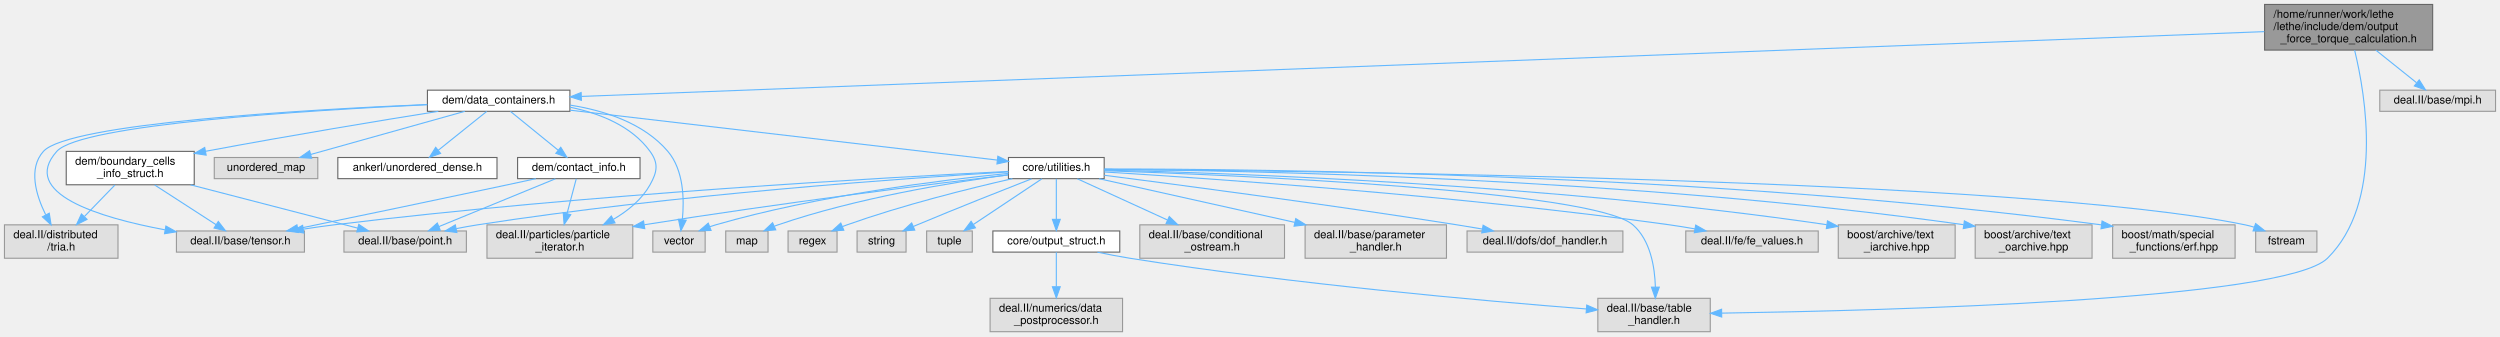
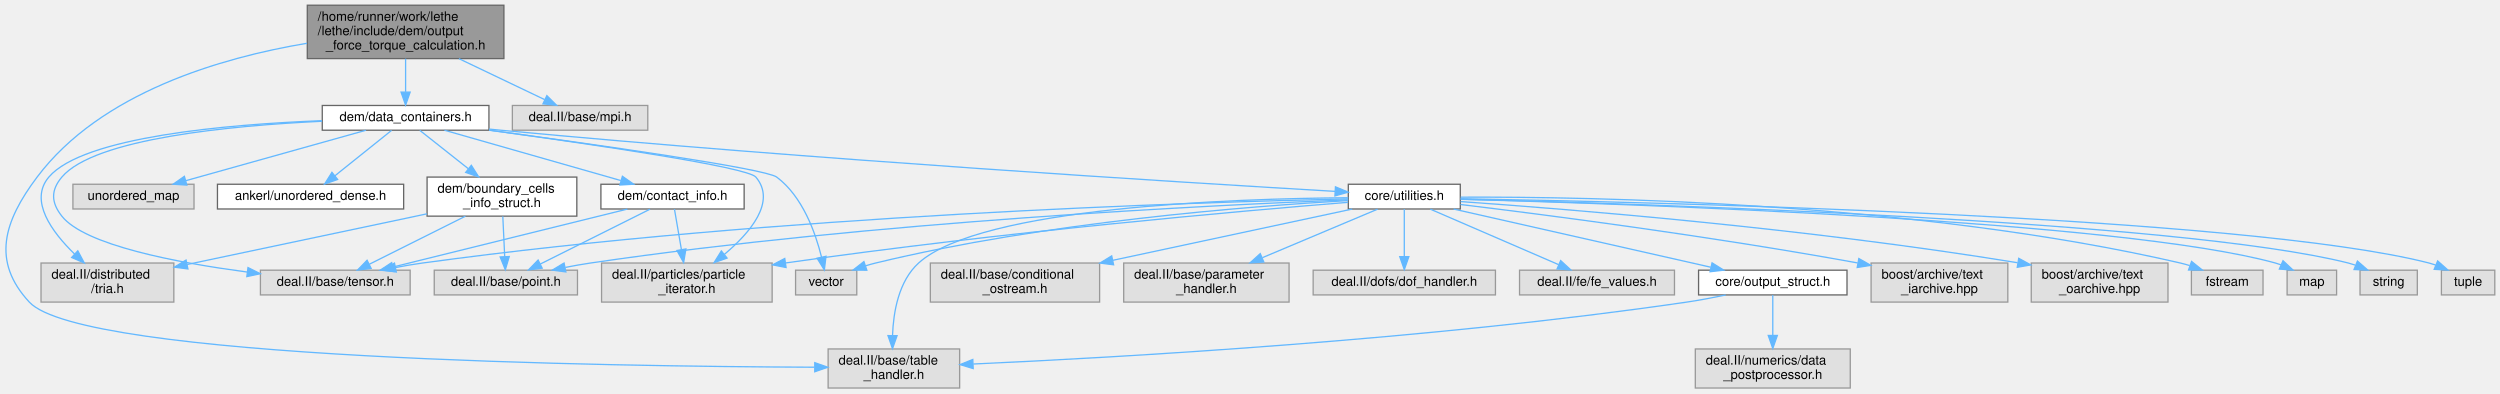
- <svg xmlns="http://www.w3.org/2000/svg" xmlns:xlink="http://www.w3.org/1999/xlink" width="2246pt" height="302pt" viewBox="0.00 0.00 2246.00 302.00">
+ <svg xmlns="http://www.w3.org/2000/svg" xmlns:xlink="http://www.w3.org/1999/xlink" width="1920pt" height="302pt" viewBox="0.00 0.00 1920.00 302.00">
  <g id="graph0" class="graph" transform="scale(1 1) rotate(0) translate(4 298)">
    <g id="Node000001" class="node">
      <g id="a_Node000001">
        <a xlink:title=" ">
-           <polygon fill="#999999" stroke="#666666" points="2181.5,-294 2030.5,-294 2030.5,-253 2181.5,-253 2181.5,-294" />
-           <text text-anchor="start" x="2038.5" y="-282" font-family="Helvetica,sans-Serif" font-size="10.00">/home/runner/work/lethe</text>
-           <text text-anchor="start" x="2038.5" y="-271" font-family="Helvetica,sans-Serif" font-size="10.00">/lethe/include/dem/output</text>
-           <text text-anchor="middle" x="2106" y="-260" font-family="Helvetica,sans-Serif" font-size="10.00">_force_torque_calculation.h</text>
+           <polygon fill="#999999" stroke="#666666" points="383,-294 232,-294 232,-253 383,-253 383,-294" />
+           <text text-anchor="start" x="240" y="-282" font-family="Helvetica,sans-Serif" font-size="10.00">/home/runner/work/lethe</text>
+           <text text-anchor="start" x="240" y="-271" font-family="Helvetica,sans-Serif" font-size="10.00">/lethe/include/dem/output</text>
+           <text text-anchor="middle" x="307.5" y="-260" font-family="Helvetica,sans-Serif" font-size="10.00">_force_torque_calculation.h</text>
        </a>
      </g>
    </g>
    <g id="Node000002" class="node">
      <g id="a_Node000002">
        <a xlink:href="data__containers_8h.html" target="_top" xlink:title=" ">
-           <polygon fill="white" stroke="#666666" points="508,-217 380,-217 380,-198 508,-198 508,-217" />
-           <text text-anchor="middle" x="444" y="-205" font-family="Helvetica,sans-Serif" font-size="10.00">dem/data_containers.h</text>
+           <polygon fill="white" stroke="#666666" points="371.5,-217 243.5,-217 243.5,-198 371.5,-198 371.5,-217" />
+           <text text-anchor="middle" x="307.5" y="-205" font-family="Helvetica,sans-Serif" font-size="10.00">dem/data_containers.h</text>
        </a>
      </g>
    </g>
    <g id="edge1_Node000001_Node000002" class="edge">
      <g id="a_edge1_Node000001_Node000002">
        <a xlink:title=" ">
-           <path fill="none" stroke="#63b8ff" d="M2030.27,-269.58C1752.83,-258.9 793.9,-221.97 518.5,-211.37" />
-           <polygon fill="#63b8ff" stroke="#63b8ff" points="518.34,-207.86 508.22,-210.97 518.08,-214.86 518.34,-207.86" />
+           <path fill="none" stroke="#63b8ff" d="M307.5,-252.95C307.5,-244.85 307.5,-235.5 307.5,-227.47" />
+           <polygon fill="#63b8ff" stroke="#63b8ff" points="311,-227.26 307.5,-217.26 304,-227.26 311,-227.26" />
        </a>
      </g>
    </g>
    <g id="Node000005" class="node">
      <g id="a_Node000005">
        <a xlink:title=" ">
-           <polygon fill="#e0e0e0" stroke="#999999" points="1532.5,-30 1431.5,-30 1431.5,0 1532.5,0 1532.5,-30" />
-           <text text-anchor="start" x="1439.5" y="-18" font-family="Helvetica,sans-Serif" font-size="10.00">deal.II/base/table</text>
-           <text text-anchor="middle" x="1482" y="-7" font-family="Helvetica,sans-Serif" font-size="10.00">_handler.h</text>
-         </a>
-       </g>
-     </g>
-     <g id="edge38_Node000001_Node000005" class="edge">
-       <g id="a_edge38_Node000001_Node000005">
-         <a xlink:title=" ">
-           <path fill="none" stroke="#63b8ff" d="M2111.39,-252.92C2121.39,-211.78 2137.51,-116.04 2087,-66 2048.89,-28.24 1688.68,-18.92 1542.85,-16.68" />
-           <polygon fill="#63b8ff" stroke="#63b8ff" points="1542.78,-13.18 1532.73,-16.53 1542.67,-20.18 1542.78,-13.18" />
-         </a>
-       </g>
-     </g>
-     <g id="Node000028" class="node">
-       <g id="a_Node000028">
-         <a xlink:title=" ">
-           <polygon fill="#e0e0e0" stroke="#999999" points="2238,-217 2134,-217 2134,-198 2238,-198 2238,-217" />
-           <text text-anchor="middle" x="2186" y="-205" font-family="Helvetica,sans-Serif" font-size="10.00">deal.II/base/mpi.h</text>
-         </a>
-       </g>
-     </g>
-     <g id="edge37_Node000001_Node000028" class="edge">
-       <g id="a_edge37_Node000001_Node000028">
-         <a xlink:title=" ">
-           <path fill="none" stroke="#63b8ff" d="M2130.44,-252.95C2142.18,-243.55 2156.05,-232.46 2167,-223.7" />
-           <polygon fill="#63b8ff" stroke="#63b8ff" points="2169.43,-226.24 2175.05,-217.26 2165.05,-220.77 2169.43,-226.24" />
+           <polygon fill="#e0e0e0" stroke="#999999" points="733,-30 632,-30 632,0 733,0 733,-30" />
+           <text text-anchor="start" x="640" y="-18" font-family="Helvetica,sans-Serif" font-size="10.00">deal.II/base/table</text>
+           <text text-anchor="middle" x="682.5" y="-7" font-family="Helvetica,sans-Serif" font-size="10.00">_handler.h</text>
+         </a>
+       </g>
+     </g>
+     <g id="edge36_Node000001_Node000005" class="edge">
+       <g id="a_edge36_Node000001_Node000005">
+         <a xlink:title=" ">
+           <path fill="none" stroke="#63b8ff" d="M231.76,-264.77C165.8,-253.73 73.3,-226.93 24.5,-162 -1.19,-127.83 -10.58,-97.34 18.5,-66 59.01,-22.32 464.81,-16.57 621.35,-15.98" />
+           <polygon fill="#63b8ff" stroke="#63b8ff" points="621.75,-19.48 631.74,-15.95 621.73,-12.48 621.75,-19.48" />
+         </a>
+       </g>
+     </g>
+     <g id="Node000026" class="node">
+       <g id="a_Node000026">
+         <a xlink:title=" ">
+           <polygon fill="#e0e0e0" stroke="#999999" points="493.5,-217 389.5,-217 389.5,-198 493.5,-198 493.5,-217" />
+           <text text-anchor="middle" x="441.5" y="-205" font-family="Helvetica,sans-Serif" font-size="10.00">deal.II/base/mpi.h</text>
+         </a>
+       </g>
+     </g>
+     <g id="edge35_Node000001_Node000026" class="edge">
+       <g id="a_edge35_Node000001_Node000026">
+         <a xlink:title=" ">
+           <path fill="none" stroke="#63b8ff" d="M348.43,-252.95C369.8,-242.75 395.35,-230.54 414.27,-221.5" />
+           <polygon fill="#63b8ff" stroke="#63b8ff" points="415.99,-224.56 423.51,-217.09 412.97,-218.24 415.99,-224.56" />
        </a>
      </g>
    </g>
    <g id="Node000003" class="node">
      <g id="a_Node000003">
        <a xlink:href="core_2utilities_8h.html" target="_top" xlink:title=" ">
-           <polygon fill="white" stroke="#666666" points="988,-156.5 902,-156.5 902,-137.5 988,-137.5 988,-156.5" />
-           <text text-anchor="middle" x="945" y="-144.5" font-family="Helvetica,sans-Serif" font-size="10.00">core/utilities.h</text>
+           <polygon fill="white" stroke="#666666" points="1117.5,-156.5 1031.5,-156.5 1031.5,-137.5 1117.5,-137.5 1117.5,-156.5" />
+           <text text-anchor="middle" x="1074.5" y="-144.5" font-family="Helvetica,sans-Serif" font-size="10.00">core/utilities.h</text>
        </a>
      </g>
    </g>
    <g id="edge2_Node000002_Node000003" class="edge">
      <g id="a_edge2_Node000002_Node000003">
        <a xlink:title=" ">
-           <path fill="none" stroke="#63b8ff" d="M508.22,-199C608.23,-187.32 799.34,-165.01 892,-154.19" />
-           <polygon fill="#63b8ff" stroke="#63b8ff" points="892.47,-157.66 902,-153.02 891.66,-150.7 892.47,-157.66" />
+           <path fill="none" stroke="#63b8ff" d="M371.57,-198.88C374.59,-198.57 377.57,-198.28 380.5,-198 619.23,-175.51 905.02,-157.84 1021.34,-151.03" />
+           <polygon fill="#63b8ff" stroke="#63b8ff" points="1021.62,-154.52 1031.4,-150.44 1021.21,-147.53 1021.62,-154.52" />
        </a>
      </g>
    </g>
    <g id="Node000010" class="node">
      <g id="a_Node000010">
        <a xlink:title=" ">
-           <polygon fill="#e0e0e0" stroke="#999999" points="269.5,-90.5 154.5,-90.5 154.5,-71.5 269.5,-71.5 269.5,-90.5" />
-           <text text-anchor="middle" x="212" y="-78.5" font-family="Helvetica,sans-Serif" font-size="10.00">deal.II/base/tensor.h</text>
-         </a>
-       </g>
-     </g>
-     <g id="edge31_Node000002_Node000010" class="edge">
-       <g id="a_edge31_Node000002_Node000010">
-         <a xlink:title=" ">
-           <path fill="none" stroke="#63b8ff" d="M379.87,-203.91C273.19,-198.94 68.76,-186.33 47,-162 13.3,-124.31 84.91,-102.6 144.14,-91.54" />
-           <polygon fill="#63b8ff" stroke="#63b8ff" points="145.05,-94.93 154.28,-89.73 143.82,-88.04 145.05,-94.93" />
+           <polygon fill="#e0e0e0" stroke="#999999" points="311,-90.5 196,-90.5 196,-71.5 311,-71.5 311,-90.5" />
+           <text text-anchor="middle" x="253.5" y="-78.5" font-family="Helvetica,sans-Serif" font-size="10.00">deal.II/base/tensor.h</text>
+         </a>
+       </g>
+     </g>
+     <g id="edge29_Node000002_Node000010" class="edge">
+       <g id="a_edge29_Node000002_Node000010">
+         <a xlink:title=" ">
+           <path fill="none" stroke="#63b8ff" d="M243.36,-204.87C173.58,-201.57 68.59,-191.68 43.5,-162 34.89,-151.82 35.23,-142.46 43.5,-132 61.1,-109.71 131.47,-96.29 185.96,-89.05" />
+           <polygon fill="#63b8ff" stroke="#63b8ff" points="186.46,-92.51 195.93,-87.77 185.56,-85.57 186.46,-92.51" />
        </a>
      </g>
    </g>
    <g id="Node000013" class="node">
      <g id="a_Node000013">
        <a xlink:title=" ">
-           <polygon fill="#e0e0e0" stroke="#999999" points="564.5,-96 433.5,-96 433.5,-66 564.5,-66 564.5,-96" />
-           <text text-anchor="start" x="441.5" y="-84" font-family="Helvetica,sans-Serif" font-size="10.00">deal.II/particles/particle</text>
-           <text text-anchor="middle" x="499" y="-73" font-family="Helvetica,sans-Serif" font-size="10.00">_iterator.h</text>
-         </a>
-       </g>
-     </g>
-     <g id="edge33_Node000002_Node000013" class="edge">
-       <g id="a_edge33_Node000002_Node000013">
-         <a xlink:title=" ">
-           <path fill="none" stroke="#63b8ff" d="M508.12,-201.71C534.84,-196.16 563.45,-184.83 580,-162 587.83,-151.21 586.5,-143.64 580,-132 572.61,-118.75 560.1,-108.57 547.1,-100.97" />
-           <polygon fill="#63b8ff" stroke="#63b8ff" points="548.53,-97.77 538.07,-96.11 545.22,-103.93 548.53,-97.77" />
+           <polygon fill="#e0e0e0" stroke="#999999" points="589,-96 458,-96 458,-66 589,-66 589,-96" />
+           <text text-anchor="start" x="466" y="-84" font-family="Helvetica,sans-Serif" font-size="10.00">deal.II/particles/particle</text>
+           <text text-anchor="middle" x="523.5" y="-73" font-family="Helvetica,sans-Serif" font-size="10.00">_iterator.h</text>
+         </a>
+       </g>
+     </g>
+     <g id="edge31_Node000002_Node000013" class="edge">
+       <g id="a_edge31_Node000002_Node000013">
+         <a xlink:title=" ">
+           <path fill="none" stroke="#63b8ff" d="M371.57,-198.01C449.01,-187.44 569.87,-169.82 576.5,-162 592.48,-143.16 572.15,-119.29 552.23,-102.56" />
+           <polygon fill="#63b8ff" stroke="#63b8ff" points="554.39,-99.81 544.4,-96.29 550.02,-105.27 554.39,-99.81" />
+         </a>
+       </g>
+     </g>
+     <g id="Node000020" class="node">
+       <g id="a_Node000020">
+         <a xlink:title=" ">
+           <polygon fill="#e0e0e0" stroke="#999999" points="654,-90.5 607,-90.5 607,-71.5 654,-71.5 654,-90.5" />
+           <text text-anchor="middle" x="630.5" y="-78.5" font-family="Helvetica,sans-Serif" font-size="10.00">vector</text>
+         </a>
+       </g>
+     </g>
+     <g id="edge33_Node000002_Node000020" class="edge">
+       <g id="a_edge33_Node000002_Node000020">
+         <a xlink:title=" ">
+           <path fill="none" stroke="#63b8ff" d="M371.7,-198.02C453.02,-187.05 583.69,-168.57 592.5,-162 612.39,-147.16 622.3,-119.23 626.91,-100.61" />
+           <polygon fill="#63b8ff" stroke="#63b8ff" points="630.37,-101.18 629.1,-90.66 623.53,-99.68 630.37,-101.18" />
+         </a>
+       </g>
+     </g>
+     <g id="Node000021" class="node">
+       <g id="a_Node000021">
+         <a xlink:href="boundary__cells__info__struct_8h.html" target="_top" xlink:title=" ">
+           <polygon fill="white" stroke="#666666" points="439,-162 324,-162 324,-132 439,-132 439,-162" />
+           <text text-anchor="start" x="332" y="-150" font-family="Helvetica,sans-Serif" font-size="10.00">dem/boundary_cells</text>
+           <text text-anchor="middle" x="381.5" y="-139" font-family="Helvetica,sans-Serif" font-size="10.00">_info_struct.h</text>
+         </a>
+       </g>
+     </g>
+     <g id="edge21_Node000002_Node000021" class="edge">
+       <g id="a_edge21_Node000002_Node000021">
+         <a xlink:title=" ">
+           <path fill="none" stroke="#63b8ff" d="M318.42,-197.87C328.18,-190.15 342.87,-178.54 355.62,-168.46" />
+           <polygon fill="#63b8ff" stroke="#63b8ff" points="357.97,-171.06 363.64,-162.11 353.63,-165.57 357.97,-171.06" />
        </a>
      </g>
    </g>
    <g id="Node000022" class="node">
      <g id="a_Node000022">
        <a xlink:title=" ">
-           <polygon fill="#e0e0e0" stroke="#999999" points="629.5,-90.5 582.5,-90.5 582.5,-71.5 629.5,-71.5 629.5,-90.5" />
-           <text text-anchor="middle" x="606" y="-78.5" font-family="Helvetica,sans-Serif" font-size="10.00">vector</text>
-         </a>
-       </g>
-     </g>
-     <g id="edge35_Node000002_Node000022" class="edge">
-       <g id="a_edge35_Node000002_Node000022">
-         <a xlink:title=" ">
-           <path fill="none" stroke="#63b8ff" d="M508.24,-203.56C539.3,-198.66 574.43,-187.34 596,-162 610.36,-145.13 610.79,-118.55 609.02,-100.71" />
-           <polygon fill="#63b8ff" stroke="#63b8ff" points="612.47,-100.12 607.7,-90.66 605.53,-101.03 612.47,-100.12" />
+           <polygon fill="#e0e0e0" stroke="#999999" points="129.5,-96 27.5,-96 27.5,-66 129.5,-66 129.5,-96" />
+           <text text-anchor="start" x="35.5" y="-84" font-family="Helvetica,sans-Serif" font-size="10.00">deal.II/distributed</text>
+           <text text-anchor="middle" x="78.5" y="-73" font-family="Helvetica,sans-Serif" font-size="10.00">/tria.h</text>
+         </a>
+       </g>
+     </g>
+     <g id="edge30_Node000002_Node000022" class="edge">
+       <g id="a_edge30_Node000002_Node000022">
+         <a xlink:title=" ">
+           <path fill="none" stroke="#63b8ff" d="M243.21,-205.32C170.84,-202.48 59.88,-193.02 33.5,-162 18.14,-143.95 35.82,-119.86 53.33,-102.85" />
+           <polygon fill="#63b8ff" stroke="#63b8ff" points="55.75,-105.38 60.73,-96.03 51.01,-100.24 55.75,-105.38" />
        </a>
      </g>
    </g>
    <g id="Node000023" class="node">
      <g id="a_Node000023">
-         <a xlink:href="boundary__cells__info__struct_8h.html" target="_top" xlink:title=" ">
-           <polygon fill="white" stroke="#666666" points="170.5,-162 55.5,-162 55.5,-132 170.5,-132 170.5,-162" />
-           <text text-anchor="start" x="63.5" y="-150" font-family="Helvetica,sans-Serif" font-size="10.00">dem/boundary_cells</text>
-           <text text-anchor="middle" x="113" y="-139" font-family="Helvetica,sans-Serif" font-size="10.00">_info_struct.h</text>
-         </a>
-       </g>
-     </g>
-     <g id="edge23_Node000002_Node000023" class="edge">
-       <g id="a_edge23_Node000002_Node000023">
-         <a xlink:title=" ">
-           <path fill="none" stroke="#63b8ff" d="M389.79,-198C338.54,-189.81 259.23,-176.78 180.77,-162.1" />
-           <polygon fill="#63b8ff" stroke="#63b8ff" points="181.19,-158.62 170.72,-160.21 179.9,-165.5 181.19,-158.62" />
+         <a xlink:href="contact__info_8h.html" target="_top" xlink:title=" ">
+           <polygon fill="white" stroke="#666666" points="567.5,-156.5 457.5,-156.5 457.5,-137.5 567.5,-137.5 567.5,-156.5" />
+           <text text-anchor="middle" x="512.5" y="-144.5" font-family="Helvetica,sans-Serif" font-size="10.00">dem/contact_info.h</text>
+         </a>
+       </g>
+     </g>
+     <g id="edge25_Node000002_Node000023" class="edge">
+       <g id="a_edge25_Node000002_Node000023">
+         <a xlink:title=" ">
+           <path fill="none" stroke="#63b8ff" d="M337.3,-197.99C373.06,-187.79 433.13,-170.65 472.79,-159.33" />
+           <polygon fill="#63b8ff" stroke="#63b8ff" points="474,-162.63 482.65,-156.52 472.07,-155.9 474,-162.63" />
        </a>
      </g>
    </g>
    <g id="Node000024" class="node">
      <g id="a_Node000024">
        <a xlink:title=" ">
-           <polygon fill="#e0e0e0" stroke="#999999" points="102,-96 0,-96 0,-66 102,-66 102,-96" />
-           <text text-anchor="start" x="8" y="-84" font-family="Helvetica,sans-Serif" font-size="10.00">deal.II/distributed</text>
-           <text text-anchor="middle" x="51" y="-73" font-family="Helvetica,sans-Serif" font-size="10.00">/tria.h</text>
+           <polygon fill="#e0e0e0" stroke="#999999" points="145,-156.5 52,-156.5 52,-137.5 145,-137.5 145,-156.5" />
+           <text text-anchor="middle" x="98.5" y="-144.5" font-family="Helvetica,sans-Serif" font-size="10.00">unordered_map</text>
        </a>
      </g>
    </g>
    <g id="edge32_Node000002_Node000024" class="edge">
      <g id="a_edge32_Node000002_Node000024">
        <a xlink:title=" ">
-           <path fill="none" stroke="#63b8ff" d="M379.68,-204.13C270.29,-199.44 57.57,-187.15 35,-162 21.19,-146.61 28.33,-122.76 37.02,-105.1" />
-           <polygon fill="#63b8ff" stroke="#63b8ff" points="40.25,-106.49 41.88,-96.02 34.08,-103.19 40.25,-106.49" />
+           <path fill="none" stroke="#63b8ff" d="M277.11,-197.99C240.58,-187.77 179.16,-170.58 138.72,-159.26" />
+           <polygon fill="#63b8ff" stroke="#63b8ff" points="139.5,-155.84 128.92,-156.52 137.61,-162.58 139.5,-155.84" />
        </a>
      </g>
    </g>
    <g id="Node000025" class="node">
      <g id="a_Node000025">
-         <a xlink:href="contact__info_8h.html" target="_top" xlink:title=" ">
-           <polygon fill="white" stroke="#666666" points="571,-156.5 461,-156.5 461,-137.5 571,-137.5 571,-156.5" />
-           <text text-anchor="middle" x="516" y="-144.5" font-family="Helvetica,sans-Serif" font-size="10.00">dem/contact_info.h</text>
-         </a>
-       </g>
-     </g>
-     <g id="edge27_Node000002_Node000025" class="edge">
-       <g id="a_edge27_Node000002_Node000025">
-         <a xlink:title=" ">
-           <path fill="none" stroke="#63b8ff" d="M454.62,-197.87C465.9,-188.71 483.92,-174.06 497.53,-163.01" />
-           <polygon fill="#63b8ff" stroke="#63b8ff" points="499.78,-165.69 505.33,-156.67 495.36,-160.26 499.78,-165.69" />
-         </a>
-       </g>
-     </g>
-     <g id="Node000026" class="node">
-       <g id="a_Node000026">
-         <a xlink:title=" ">
-           <polygon fill="#e0e0e0" stroke="#999999" points="281.5,-156.5 188.5,-156.5 188.5,-137.5 281.5,-137.5 281.5,-156.5" />
-           <text text-anchor="middle" x="235" y="-144.5" font-family="Helvetica,sans-Serif" font-size="10.00">unordered_map</text>
-         </a>
-       </g>
-     </g>
-     <g id="edge34_Node000002_Node000026" class="edge">
-       <g id="a_edge34_Node000002_Node000026">
-         <a xlink:title=" ">
-           <path fill="none" stroke="#63b8ff" d="M413.61,-197.99C377.08,-187.77 315.66,-170.58 275.23,-159.26" />
-           <polygon fill="#63b8ff" stroke="#63b8ff" points="276,-155.84 265.43,-156.52 274.11,-162.58 276,-155.84" />
-         </a>
-       </g>
-     </g>
-     <g id="Node000027" class="node">
-       <g id="a_Node000027">
        <a xlink:href="unordered__dense_8h.html" target="_top" xlink:title=" ">
-           <polygon fill="white" stroke="#666666" points="442.5,-156.5 299.5,-156.5 299.5,-137.5 442.5,-137.5 442.5,-156.5" />
-           <text text-anchor="middle" x="371" y="-144.5" font-family="Helvetica,sans-Serif" font-size="10.00">ankerl/unordered_dense.h</text>
-         </a>
-       </g>
-     </g>
-     <g id="edge36_Node000002_Node000027" class="edge">
-       <g id="a_edge36_Node000002_Node000027">
-         <a xlink:title=" ">
-           <path fill="none" stroke="#63b8ff" d="M433.23,-197.87C421.8,-188.71 403.52,-174.06 389.72,-163.01" />
-           <polygon fill="#63b8ff" stroke="#63b8ff" points="391.81,-160.19 381.82,-156.67 387.43,-165.65 391.81,-160.19" />
+           <polygon fill="white" stroke="#666666" points="306,-156.5 163,-156.5 163,-137.5 306,-137.5 306,-156.5" />
+           <text text-anchor="middle" x="234.5" y="-144.5" font-family="Helvetica,sans-Serif" font-size="10.00">ankerl/unordered_dense.h</text>
+         </a>
+       </g>
+     </g>
+     <g id="edge34_Node000002_Node000025" class="edge">
+       <g id="a_edge34_Node000002_Node000025">
+         <a xlink:title=" ">
+           <path fill="none" stroke="#63b8ff" d="M296.72,-197.87C285.3,-188.71 267.02,-174.06 253.22,-163.01" />
+           <polygon fill="#63b8ff" stroke="#63b8ff" points="255.3,-160.19 245.31,-156.67 250.93,-165.65 255.3,-160.19" />
        </a>
      </g>
    </g>
    <g id="Node000004" class="node">
      <g id="a_Node000004">
        <a xlink:href="output__struct_8h.html" target="_top" xlink:title=" ">
-           <polygon fill="white" stroke="#666666" points="1002,-90.5 888,-90.5 888,-71.5 1002,-71.5 1002,-90.5" />
-           <text text-anchor="middle" x="945" y="-78.5" font-family="Helvetica,sans-Serif" font-size="10.00">core/output_struct.h</text>
+           <polygon fill="white" stroke="#666666" points="1414.5,-90.5 1300.5,-90.5 1300.5,-71.5 1414.5,-71.5 1414.5,-90.5" />
+           <text text-anchor="middle" x="1357.5" y="-78.5" font-family="Helvetica,sans-Serif" font-size="10.00">core/output_struct.h</text>
        </a>
      </g>
    </g>
    <g id="edge3_Node000003_Node000004" class="edge">
      <g id="a_edge3_Node000003_Node000004">
        <a xlink:title=" ">
-           <path fill="none" stroke="#63b8ff" d="M945,-137.37C945,-128.16 945,-113.29 945,-101.27" />
-           <polygon fill="#63b8ff" stroke="#63b8ff" points="948.5,-100.91 945,-90.91 941.5,-100.91 948.5,-100.91" />
+           <path fill="none" stroke="#63b8ff" d="M1112.37,-137.44C1163.41,-125.89 1254.28,-105.34 1309.89,-92.77" />
+           <polygon fill="#63b8ff" stroke="#63b8ff" points="1310.87,-96.13 1319.85,-90.51 1309.32,-89.31 1310.87,-96.13" />
        </a>
      </g>
    </g>
    <g id="edge9_Node000003_Node000005" class="edge">
      <g id="a_edge9_Node000003_Node000005">
        <a xlink:title=" ">
-           <path fill="none" stroke="#63b8ff" d="M988.22,-144.67C1106.22,-140.65 1427.5,-126.94 1463,-96 1478.67,-82.34 1482.66,-58.34 1483.19,-40.18" />
-           <polygon fill="#63b8ff" stroke="#63b8ff" points="1486.69,-40.02 1483.15,-30.03 1479.69,-40.04 1486.69,-40.02" />
+           <path fill="none" stroke="#63b8ff" d="M1031.46,-146.13C943.88,-145.49 749.16,-139.12 701.5,-96 686.17,-82.13 682.1,-58.37 681.46,-40.33" />
+           <polygon fill="#63b8ff" stroke="#63b8ff" points="684.96,-40.22 681.43,-30.24 677.96,-40.25 684.96,-40.22" />
        </a>
      </g>
    </g>
    <g id="Node000007" class="node">
      <g id="a_Node000007">
        <a xlink:title=" ">
-           <polygon fill="#e0e0e0" stroke="#999999" points="1150,-96 1020,-96 1020,-66 1150,-66 1150,-96" />
-           <text text-anchor="start" x="1028" y="-84" font-family="Helvetica,sans-Serif" font-size="10.00">deal.II/base/conditional</text>
-           <text text-anchor="middle" x="1085" y="-73" font-family="Helvetica,sans-Serif" font-size="10.00">_ostream.h</text>
+           <polygon fill="#e0e0e0" stroke="#999999" points="840.5,-96 710.5,-96 710.5,-66 840.5,-66 840.5,-96" />
+           <text text-anchor="start" x="718.5" y="-84" font-family="Helvetica,sans-Serif" font-size="10.00">deal.II/base/conditional</text>
+           <text text-anchor="middle" x="775.5" y="-73" font-family="Helvetica,sans-Serif" font-size="10.00">_ostream.h</text>
        </a>
      </g>
    </g>
    <g id="edge6_Node000003_Node000007" class="edge">
      <g id="a_edge6_Node000003_Node000007">
        <a xlink:title=" ">
-           <path fill="none" stroke="#63b8ff" d="M963.88,-137.37C984.49,-127.95 1018.09,-112.59 1044.68,-100.43" />
-           <polygon fill="#63b8ff" stroke="#63b8ff" points="1046.48,-103.46 1054.12,-96.12 1043.57,-97.09 1046.48,-103.46" />
+           <path fill="none" stroke="#63b8ff" d="M1034.48,-137.44C987.62,-127.41 909,-110.58 850.65,-98.09" />
+           <polygon fill="#63b8ff" stroke="#63b8ff" points="851.24,-94.63 840.73,-95.96 849.78,-101.48 851.24,-94.63" />
        </a>
      </g>
    </g>
    <g id="Node000008" class="node">
      <g id="a_Node000008">
        <a xlink:title=" ">
-           <polygon fill="#e0e0e0" stroke="#999999" points="1295.5,-96 1168.5,-96 1168.5,-66 1295.5,-66 1295.5,-96" />
-           <text text-anchor="start" x="1176.5" y="-84" font-family="Helvetica,sans-Serif" font-size="10.00">deal.II/base/parameter</text>
-           <text text-anchor="middle" x="1232" y="-73" font-family="Helvetica,sans-Serif" font-size="10.00">_handler.h</text>
+           <polygon fill="#e0e0e0" stroke="#999999" points="986,-96 859,-96 859,-66 986,-66 986,-96" />
+           <text text-anchor="start" x="867" y="-84" font-family="Helvetica,sans-Serif" font-size="10.00">deal.II/base/parameter</text>
+           <text text-anchor="middle" x="922.5" y="-73" font-family="Helvetica,sans-Serif" font-size="10.00">_handler.h</text>
        </a>
      </g>
    </g>
    <g id="edge7_Node000003_Node000008" class="edge">
      <g id="a_edge7_Node000003_Node000008">
        <a xlink:title=" ">
-           <path fill="none" stroke="#63b8ff" d="M983.41,-137.44C1028.22,-127.44 1103.3,-110.7 1159.25,-98.22" />
-           <polygon fill="#63b8ff" stroke="#63b8ff" points="1160.11,-101.62 1169.11,-96.02 1158.59,-94.79 1160.11,-101.62" />
+           <path fill="none" stroke="#63b8ff" d="M1054,-137.37C1031.43,-127.87 994.5,-112.32 965.51,-100.11" />
+           <polygon fill="#63b8ff" stroke="#63b8ff" points="966.6,-96.77 956.02,-96.12 963.88,-103.22 966.6,-96.77" />
        </a>
      </g>
    </g>
    <g id="Node000009" class="node">
      <g id="a_Node000009">
        <a xlink:title=" ">
-           <polygon fill="#e0e0e0" stroke="#999999" points="415,-90.5 305,-90.5 305,-71.5 415,-71.5 415,-90.5" />
-           <text text-anchor="middle" x="360" y="-78.5" font-family="Helvetica,sans-Serif" font-size="10.00">deal.II/base/point.h</text>
+           <polygon fill="#e0e0e0" stroke="#999999" points="439.5,-90.5 329.5,-90.5 329.5,-71.5 439.5,-71.5 439.5,-90.5" />
+           <text text-anchor="middle" x="384.5" y="-78.5" font-family="Helvetica,sans-Serif" font-size="10.00">deal.II/base/point.h</text>
        </a>
      </g>
    </g>
    <g id="edge8_Node000003_Node000009" class="edge">
      <g id="a_edge8_Node000003_Node000009">
        <a xlink:title=" ">
-           <path fill="none" stroke="#63b8ff" d="M901.99,-143.56C812.69,-138.13 600.88,-123.3 425,-96 418.79,-95.04 412.27,-93.85 405.87,-92.58" />
-           <polygon fill="#63b8ff" stroke="#63b8ff" points="406.46,-89.12 395.96,-90.53 405.05,-95.98 406.46,-89.12" />
+           <path fill="none" stroke="#63b8ff" d="M1031.46,-144.52C929.76,-140.59 666.77,-127.95 449.5,-96 443.2,-95.07 436.6,-93.9 430.12,-92.62" />
+           <polygon fill="#63b8ff" stroke="#63b8ff" points="430.6,-89.15 420.1,-90.56 429.19,-96 430.6,-89.15" />
        </a>
      </g>
    </g>
    <g id="edge10_Node000003_Node000010" class="edge">
      <g id="a_edge10_Node000003_Node000010">
        <a xlink:title=" ">
-           <path fill="none" stroke="#63b8ff" d="M901.96,-144C797.71,-138.87 523.45,-123.66 296,-96 287.15,-94.92 277.81,-93.58 268.7,-92.15" />
-           <polygon fill="#63b8ff" stroke="#63b8ff" points="268.98,-88.65 258.55,-90.51 267.86,-95.56 268.98,-88.65" />
+           <path fill="none" stroke="#63b8ff" d="M1031.35,-145.25C915.69,-142.77 589.22,-132.8 320.5,-96 313.77,-95.08 306.71,-93.87 299.81,-92.55" />
+           <polygon fill="#63b8ff" stroke="#63b8ff" points="300.34,-89.09 289.85,-90.56 298.97,-95.95 300.34,-89.09" />
        </a>
      </g>
    </g>
    <g id="Node000011" class="node">
      <g id="a_Node000011">
        <a xlink:title=" ">
-           <polygon fill="#e0e0e0" stroke="#999999" points="1454,-90.5 1314,-90.5 1314,-71.5 1454,-71.5 1454,-90.5" />
-           <text text-anchor="middle" x="1384" y="-78.5" font-family="Helvetica,sans-Serif" font-size="10.00">deal.II/dofs/dof_handler.h</text>
+           <polygon fill="#e0e0e0" stroke="#999999" points="1144.5,-90.5 1004.5,-90.5 1004.5,-71.5 1144.5,-71.5 1144.5,-90.5" />
+           <text text-anchor="middle" x="1074.5" y="-78.5" font-family="Helvetica,sans-Serif" font-size="10.00">deal.II/dofs/dof_handler.h</text>
        </a>
      </g>
    </g>
    <g id="edge11_Node000003_Node000011" class="edge">
      <g id="a_edge11_Node000003_Node000011">
        <a xlink:title=" ">
-           <path fill="none" stroke="#63b8ff" d="M988.02,-140.55C1055.62,-131.88 1190.79,-114.05 1305,-96 1312.37,-94.84 1320.11,-93.55 1327.74,-92.24" />
-           <polygon fill="#63b8ff" stroke="#63b8ff" points="1328.43,-95.67 1337.68,-90.51 1327.23,-88.77 1328.43,-95.67" />
+           <path fill="none" stroke="#63b8ff" d="M1074.5,-137.37C1074.5,-128.16 1074.5,-113.29 1074.5,-101.27" />
+           <polygon fill="#63b8ff" stroke="#63b8ff" points="1078,-100.91 1074.5,-90.91 1071,-100.91 1078,-100.91" />
        </a>
      </g>
    </g>
    <g id="Node000012" class="node">
      <g id="a_Node000012">
        <a xlink:title=" ">
-           <polygon fill="#e0e0e0" stroke="#999999" points="1629.5,-90.5 1510.5,-90.5 1510.5,-71.5 1629.5,-71.5 1629.5,-90.5" />
-           <text text-anchor="middle" x="1570" y="-78.5" font-family="Helvetica,sans-Serif" font-size="10.00">deal.II/fe/fe_values.h</text>
+           <polygon fill="#e0e0e0" stroke="#999999" points="1282,-90.5 1163,-90.5 1163,-71.5 1282,-71.5 1282,-90.5" />
+           <text text-anchor="middle" x="1222.5" y="-78.5" font-family="Helvetica,sans-Serif" font-size="10.00">deal.II/fe/fe_values.h</text>
        </a>
      </g>
    </g>
    <g id="edge12_Node000003_Node000012" class="edge">
      <g id="a_edge12_Node000003_Node000012">
        <a xlink:title=" ">
-           <path fill="none" stroke="#63b8ff" d="M988.03,-143.51C1081.04,-137.83 1307.64,-122.3 1496,-96 1503.38,-94.97 1511.15,-93.7 1518.76,-92.36" />
-           <polygon fill="#63b8ff" stroke="#63b8ff" points="1519.42,-95.79 1528.63,-90.56 1518.16,-88.91 1519.42,-95.79" />
+           <path fill="none" stroke="#63b8ff" d="M1094.46,-137.37C1119.83,-126.39 1163.86,-107.36 1193.08,-94.72" />
+           <polygon fill="#63b8ff" stroke="#63b8ff" points="1194.59,-97.88 1202.38,-90.7 1191.81,-91.46 1194.59,-97.88" />
        </a>
      </g>
    </g>
    <g id="edge13_Node000003_Node000013" class="edge">
      <g id="a_edge13_Node000003_Node000013">
        <a xlink:title=" ">
-           <path fill="none" stroke="#63b8ff" d="M901.77,-140.89C834.28,-132.77 699.58,-115.91 574.92,-96.1" />
-           <polygon fill="#63b8ff" stroke="#63b8ff" points="575.24,-92.6 564.82,-94.48 574.14,-99.52 575.24,-92.6" />
+           <path fill="none" stroke="#63b8ff" d="M1031.36,-142.63C949.36,-135.98 765.16,-119.82 599.67,-96.09" />
+           <polygon fill="#63b8ff" stroke="#63b8ff" points="599.69,-92.56 589.3,-94.59 598.69,-99.49 599.69,-92.56" />
        </a>
      </g>
    </g>
    <g id="Node000014" class="node">
      <g id="a_Node000014">
        <a xlink:title=" ">
-           <polygon fill="#e0e0e0" stroke="#999999" points="1752.5,-96 1647.5,-96 1647.5,-66 1752.5,-66 1752.5,-96" />
-           <text text-anchor="start" x="1655.5" y="-84" font-family="Helvetica,sans-Serif" font-size="10.00">boost/archive/text</text>
-           <text text-anchor="middle" x="1700" y="-73" font-family="Helvetica,sans-Serif" font-size="10.00">_iarchive.hpp</text>
+           <polygon fill="#e0e0e0" stroke="#999999" points="1538,-96 1433,-96 1433,-66 1538,-66 1538,-96" />
+           <text text-anchor="start" x="1441" y="-84" font-family="Helvetica,sans-Serif" font-size="10.00">boost/archive/text</text>
+           <text text-anchor="middle" x="1485.5" y="-73" font-family="Helvetica,sans-Serif" font-size="10.00">_iarchive.hpp</text>
        </a>
      </g>
    </g>
    <g id="edge14_Node000003_Node000014" class="edge">
      <g id="a_edge14_Node000003_Node000014">
        <a xlink:title=" ">
-           <path fill="none" stroke="#63b8ff" d="M988.3,-145.19C1096.4,-142.67 1386.9,-132.88 1637.18,-96.13" />
-           <polygon fill="#63b8ff" stroke="#63b8ff" points="1637.82,-99.57 1647.19,-94.64 1636.79,-92.65 1637.82,-99.57" />
+           <path fill="none" stroke="#63b8ff" d="M1117.66,-140.94C1181.89,-133.17 1306.62,-117.13 1422.67,-96.06" />
+           <polygon fill="#63b8ff" stroke="#63b8ff" points="1423.58,-99.45 1432.79,-94.2 1422.32,-92.56 1423.58,-99.45" />
        </a>
      </g>
    </g>
    <g id="Node000015" class="node">
      <g id="a_Node000015">
        <a xlink:title=" ">
-           <polygon fill="#e0e0e0" stroke="#999999" points="1875.5,-96 1770.5,-96 1770.5,-66 1875.5,-66 1875.5,-96" />
-           <text text-anchor="start" x="1778.5" y="-84" font-family="Helvetica,sans-Serif" font-size="10.00">boost/archive/text</text>
-           <text text-anchor="middle" x="1823" y="-73" font-family="Helvetica,sans-Serif" font-size="10.00">_oarchive.hpp</text>
+           <polygon fill="#e0e0e0" stroke="#999999" points="1661,-96 1556,-96 1556,-66 1661,-66 1661,-96" />
+           <text text-anchor="start" x="1564" y="-84" font-family="Helvetica,sans-Serif" font-size="10.00">boost/archive/text</text>
+           <text text-anchor="middle" x="1608.5" y="-73" font-family="Helvetica,sans-Serif" font-size="10.00">_oarchive.hpp</text>
        </a>
      </g>
    </g>
    <g id="edge15_Node000003_Node000015" class="edge">
      <g id="a_edge15_Node000003_Node000015">
        <a xlink:title=" ">
-           <path fill="none" stroke="#63b8ff" d="M988.22,-145.85C1109,-144.9 1460.39,-138.53 1760.01,-96.14" />
-           <polygon fill="#63b8ff" stroke="#63b8ff" points="1760.8,-99.56 1770.2,-94.68 1759.8,-92.63 1760.8,-99.56" />
+           <path fill="none" stroke="#63b8ff" d="M1117.77,-143.18C1199.57,-137.46 1382.59,-122.86 1545.47,-96.22" />
+           <polygon fill="#63b8ff" stroke="#63b8ff" points="1546.38,-99.62 1555.67,-94.53 1545.24,-92.71 1546.38,-99.62" />
        </a>
      </g>
    </g>
    <g id="Node000016" class="node">
      <g id="a_Node000016">
        <a xlink:title=" ">
-           <polygon fill="#e0e0e0" stroke="#999999" points="2004,-96 1894,-96 1894,-66 2004,-66 2004,-96" />
-           <text text-anchor="start" x="1902" y="-84" font-family="Helvetica,sans-Serif" font-size="10.00">boost/math/special</text>
-           <text text-anchor="middle" x="1949" y="-73" font-family="Helvetica,sans-Serif" font-size="10.00">_functions/erf.hpp</text>
+           <polygon fill="#e0e0e0" stroke="#999999" points="1734,-90.5 1679,-90.5 1679,-71.5 1734,-71.5 1734,-90.5" />
+           <text text-anchor="middle" x="1706.5" y="-78.5" font-family="Helvetica,sans-Serif" font-size="10.00">fstream</text>
        </a>
      </g>
    </g>
    <g id="edge16_Node000003_Node000016" class="edge">
      <g id="a_edge16_Node000003_Node000016">
        <a xlink:title=" ">
-           <path fill="none" stroke="#63b8ff" d="M988.33,-146.19C1121.06,-146.23 1533.7,-142.45 1883.86,-95.99" />
-           <polygon fill="#63b8ff" stroke="#63b8ff" points="1884.5,-99.44 1893.94,-94.64 1883.57,-92.5 1884.5,-99.44" />
+           <path fill="none" stroke="#63b8ff" d="M1117.79,-146.58C1216.96,-147.01 1467.66,-142.91 1670.5,-96 1672.87,-95.45 1675.29,-94.78 1677.7,-94.02" />
+           <polygon fill="#63b8ff" stroke="#63b8ff" points="1679.12,-97.23 1687.39,-90.6 1676.79,-90.63 1679.12,-97.23" />
        </a>
      </g>
    </g>
    <g id="Node000017" class="node">
      <g id="a_Node000017">
        <a xlink:title=" ">
-           <polygon fill="#e0e0e0" stroke="#999999" points="2077.5,-90.5 2022.5,-90.5 2022.5,-71.5 2077.5,-71.5 2077.5,-90.5" />
-           <text text-anchor="middle" x="2050" y="-78.5" font-family="Helvetica,sans-Serif" font-size="10.00">fstream</text>
+           <polygon fill="#e0e0e0" stroke="#999999" points="1790.5,-90.5 1752.5,-90.5 1752.5,-71.5 1790.5,-71.5 1790.5,-90.5" />
+           <text text-anchor="middle" x="1771.5" y="-78.5" font-family="Helvetica,sans-Serif" font-size="10.00">map</text>
        </a>
      </g>
    </g>
    <g id="edge17_Node000003_Node000017" class="edge">
      <g id="a_edge17_Node000003_Node000017">
        <a xlink:title=" ">
-           <path fill="none" stroke="#63b8ff" d="M988.17,-145.78C1162.15,-144.64 1812.15,-137.6 2013,-96 2015.68,-95.44 2018.43,-94.72 2021.15,-93.9" />
-           <polygon fill="#63b8ff" stroke="#63b8ff" points="2022.44,-97.16 2030.76,-90.59 2020.16,-90.54 2022.44,-97.16" />
+           <path fill="none" stroke="#63b8ff" d="M1117.81,-144.95C1246.48,-141.48 1624.9,-128.71 1743.5,-96 1744.94,-95.6 1746.39,-95.13 1747.84,-94.6" />
+           <polygon fill="#63b8ff" stroke="#63b8ff" points="1749.36,-97.76 1757.1,-90.53 1746.54,-91.35 1749.36,-97.76" />
        </a>
      </g>
    </g>
    <g id="Node000018" class="node">
      <g id="a_Node000018">
        <a xlink:title=" ">
-           <polygon fill="#e0e0e0" stroke="#999999" points="686,-90.5 648,-90.5 648,-71.5 686,-71.5 686,-90.5" />
-           <text text-anchor="middle" x="667" y="-78.5" font-family="Helvetica,sans-Serif" font-size="10.00">map</text>
+           <polygon fill="#e0e0e0" stroke="#999999" points="1852.5,-90.5 1808.5,-90.5 1808.5,-71.5 1852.5,-71.5 1852.5,-90.5" />
+           <text text-anchor="middle" x="1830.5" y="-78.5" font-family="Helvetica,sans-Serif" font-size="10.00">string</text>
        </a>
      </g>
    </g>
    <g id="edge18_Node000003_Node000018" class="edge">
      <g id="a_edge18_Node000003_Node000018">
        <a xlink:title=" ">
-           <path fill="none" stroke="#63b8ff" d="M901.62,-140.89C851.02,-134.12 765.34,-120.13 695,-96 693.95,-95.64 692.88,-95.24 691.81,-94.83" />
-           <polygon fill="#63b8ff" stroke="#63b8ff" points="692.94,-91.5 682.38,-90.61 690.08,-97.88 692.94,-91.5" />
+           <path fill="none" stroke="#63b8ff" d="M1117.96,-145.02C1253.82,-141.63 1669.19,-128.79 1799.5,-96 1801.23,-95.56 1802.98,-95.04 1804.73,-94.44" />
+           <polygon fill="#63b8ff" stroke="#63b8ff" points="1806.5,-97.51 1814.48,-90.54 1803.89,-91.01 1806.5,-97.51" />
        </a>
      </g>
    </g>
    <g id="Node000019" class="node">
      <g id="a_Node000019">
        <a xlink:title=" ">
-           <polygon fill="#e0e0e0" stroke="#999999" points="748,-90.5 704,-90.5 704,-71.5 748,-71.5 748,-90.5" />
-           <text text-anchor="middle" x="726" y="-78.5" font-family="Helvetica,sans-Serif" font-size="10.00">regex</text>
+           <polygon fill="#e0e0e0" stroke="#999999" points="1912,-90.5 1871,-90.5 1871,-71.5 1912,-71.5 1912,-90.5" />
+           <text text-anchor="middle" x="1891.5" y="-78.5" font-family="Helvetica,sans-Serif" font-size="10.00">tuple</text>
        </a>
      </g>
    </g>
    <g id="edge19_Node000003_Node000019" class="edge">
      <g id="a_edge19_Node000003_Node000019">
        <a xlink:title=" ">
-           <path fill="none" stroke="#63b8ff" d="M905.54,-137.5C867.1,-128.75 807.27,-113.9 757,-96 755.61,-95.5 754.19,-94.97 752.77,-94.42" />
-           <polygon fill="#63b8ff" stroke="#63b8ff" points="754.07,-91.17 743.5,-90.51 751.35,-97.62 754.07,-91.17" />
-         </a>
-       </g>
-     </g>
-     <g id="Node000020" class="node">
-       <g id="a_Node000020">
-         <a xlink:title=" ">
-           <polygon fill="#e0e0e0" stroke="#999999" points="810,-90.5 766,-90.5 766,-71.5 810,-71.5 810,-90.5" />
-           <text text-anchor="middle" x="788" y="-78.5" font-family="Helvetica,sans-Serif" font-size="10.00">string</text>
+           <path fill="none" stroke="#63b8ff" d="M1117.62,-145.37C1260.72,-142.93 1718.9,-132.42 1861.5,-96 1863.18,-95.57 1864.89,-95.05 1866.58,-94.46" />
+           <polygon fill="#63b8ff" stroke="#63b8ff" points="1868.12,-97.61 1876.03,-90.56 1865.45,-91.14 1868.12,-97.61" />
        </a>
      </g>
    </g>
    <g id="edge20_Node000003_Node000020" class="edge">
      <g id="a_edge20_Node000003_Node000020">
        <a xlink:title=" ">
-           <path fill="none" stroke="#63b8ff" d="M922.78,-137.36C897.72,-127.56 855.79,-110.98 820,-96 818.84,-95.51 817.65,-95.01 816.45,-94.5" />
-           <polygon fill="#63b8ff" stroke="#63b8ff" points="817.82,-91.28 807.25,-90.54 815.05,-97.71 817.82,-91.28" />
-         </a>
-       </g>
-     </g>
-     <g id="Node000021" class="node">
-       <g id="a_Node000021">
-         <a xlink:title=" ">
-           <polygon fill="#e0e0e0" stroke="#999999" points="869.5,-90.5 828.5,-90.5 828.5,-71.5 869.5,-71.5 869.5,-90.5" />
-           <text text-anchor="middle" x="849" y="-78.5" font-family="Helvetica,sans-Serif" font-size="10.00">tuple</text>
-         </a>
-       </g>
-     </g>
-     <g id="edge21_Node000003_Node000021" class="edge">
-       <g id="a_edge21_Node000003_Node000021">
-         <a xlink:title=" ">
-           <path fill="none" stroke="#63b8ff" d="M932.05,-137.37C916.31,-126.87 889.5,-109 870.6,-96.4" />
-           <polygon fill="#63b8ff" stroke="#63b8ff" points="872.31,-93.33 862.05,-90.7 868.43,-99.16 872.31,-93.33" />
-         </a>
-       </g>
-     </g>
-     <g id="edge22_Node000003_Node000022" class="edge">
-       <g id="a_edge22_Node000003_Node000022">
-         <a xlink:title=" ">
-           <path fill="none" stroke="#63b8ff" d="M901.97,-142.24C842.08,-136.28 730.65,-122.51 639,-96 637.31,-95.51 635.6,-94.96 633.88,-94.37" />
-           <polygon fill="#63b8ff" stroke="#63b8ff" points="634.81,-90.97 624.22,-90.65 632.29,-97.51 634.81,-90.97" />
+           <path fill="none" stroke="#63b8ff" d="M1031.24,-143.95C956.39,-139.67 798.26,-127.45 668.5,-96 665.99,-95.39 663.41,-94.67 660.85,-93.88" />
+           <polygon fill="#63b8ff" stroke="#63b8ff" points="661.73,-90.48 651.13,-90.58 659.48,-97.11 661.73,-90.48" />
        </a>
      </g>
    </g>
    <g id="edge4_Node000004_Node000005" class="edge">
      <g id="a_edge4_Node000004_Node000005">
        <a xlink:title=" ">
-           <path fill="none" stroke="#63b8ff" d="M981.88,-71.48C991.33,-69.48 1001.51,-67.51 1011,-66 1157.43,-42.76 1331.23,-27.45 1421.22,-20.43" />
-           <polygon fill="#63b8ff" stroke="#63b8ff" points="1421.54,-23.92 1431.24,-19.66 1421,-16.94 1421.54,-23.92" />
+           <path fill="none" stroke="#63b8ff" d="M1321.33,-71.46C1311.68,-69.42 1301.23,-67.43 1291.5,-66 1092.2,-36.8 853.52,-23.41 743.51,-18.44" />
+           <polygon fill="#63b8ff" stroke="#63b8ff" points="743.42,-14.93 733.27,-17.99 743.11,-21.93 743.42,-14.93" />
        </a>
      </g>
    </g>
    <g id="Node000006" class="node">
      <g id="a_Node000006">
        <a xlink:title=" ">
-           <polygon fill="#e0e0e0" stroke="#999999" points="1004.5,-30 885.5,-30 885.5,0 1004.5,0 1004.5,-30" />
-           <text text-anchor="start" x="893.5" y="-18" font-family="Helvetica,sans-Serif" font-size="10.00">deal.II/numerics/data</text>
-           <text text-anchor="middle" x="945" y="-7" font-family="Helvetica,sans-Serif" font-size="10.00">_postprocessor.h</text>
+           <polygon fill="#e0e0e0" stroke="#999999" points="1417,-30 1298,-30 1298,0 1417,0 1417,-30" />
+           <text text-anchor="start" x="1306" y="-18" font-family="Helvetica,sans-Serif" font-size="10.00">deal.II/numerics/data</text>
+           <text text-anchor="middle" x="1357.5" y="-7" font-family="Helvetica,sans-Serif" font-size="10.00">_postprocessor.h</text>
        </a>
      </g>
    </g>
    <g id="edge5_Node000004_Node000006" class="edge">
      <g id="a_edge5_Node000004_Node000006">
        <a xlink:title=" ">
-           <path fill="none" stroke="#63b8ff" d="M945,-71.37C945,-63.49 945,-51.45 945,-40.6" />
-           <polygon fill="#63b8ff" stroke="#63b8ff" points="948.5,-40.36 945,-30.36 941.5,-40.36 948.5,-40.36" />
-         </a>
-       </g>
-     </g>
-     <g id="edge24_Node000023_Node000009" class="edge">
-       <g id="a_edge24_Node000023_Node000009">
-         <a xlink:title=" ">
-           <path fill="none" stroke="#63b8ff" d="M167.21,-131.95C212.34,-120.26 275.72,-103.84 317.31,-93.06" />
-           <polygon fill="#63b8ff" stroke="#63b8ff" points="318.33,-96.41 327.13,-90.52 316.57,-89.64 318.33,-96.41" />
-         </a>
-       </g>
-     </g>
-     <g id="edge25_Node000023_Node000010" class="edge">
-       <g id="a_edge25_Node000023_Node000010">
-         <a xlink:title=" ">
-           <path fill="none" stroke="#63b8ff" d="M134.97,-131.8C151.41,-121.17 173.79,-106.7 190.19,-96.1" />
-           <polygon fill="#63b8ff" stroke="#63b8ff" points="192.11,-99.03 198.61,-90.66 188.31,-93.15 192.11,-99.03" />
-         </a>
-       </g>
-     </g>
-     <g id="edge26_Node000023_Node000024" class="edge">
-       <g id="a_edge26_Node000023_Node000024">
-         <a xlink:title=" ">
-           <path fill="none" stroke="#63b8ff" d="M99.24,-131.8C91.21,-123.51 80.93,-112.89 71.91,-103.59" />
-           <polygon fill="#63b8ff" stroke="#63b8ff" points="74.19,-100.91 64.72,-96.16 69.17,-105.78 74.19,-100.91" />
-         </a>
-       </g>
-     </g>
-     <g id="edge28_Node000025_Node000009" class="edge">
-       <g id="a_edge28_Node000025_Node000009">
-         <a xlink:title=" ">
-           <path fill="none" stroke="#63b8ff" d="M494.96,-137.37C468.02,-126.32 421.14,-107.08 390.34,-94.45" />
-           <polygon fill="#63b8ff" stroke="#63b8ff" points="391.53,-91.15 380.95,-90.6 388.88,-97.63 391.53,-91.15" />
-         </a>
-       </g>
-     </g>
-     <g id="edge29_Node000025_Node000010" class="edge">
-       <g id="a_edge29_Node000025_Node000010">
-         <a xlink:title=" ">
-           <path fill="none" stroke="#63b8ff" d="M477.43,-137.5C469.05,-135.67 460.23,-133.76 452,-132 387.11,-118.14 312.24,-102.62 263.61,-92.6" />
-           <polygon fill="#63b8ff" stroke="#63b8ff" points="264.15,-89.14 253.65,-90.55 262.74,-95.99 264.15,-89.14" />
-         </a>
-       </g>
-     </g>
-     <g id="edge30_Node000025_Node000013" class="edge">
-       <g id="a_edge30_Node000025_Node000013">
-         <a xlink:title=" ">
-           <path fill="none" stroke="#63b8ff" d="M513.71,-137.37C511.59,-129.4 508.35,-117.2 505.45,-106.27" />
-           <polygon fill="#63b8ff" stroke="#63b8ff" points="508.76,-105.13 502.81,-96.36 502,-106.92 508.76,-105.13" />
+           <path fill="none" stroke="#63b8ff" d="M1357.5,-71.37C1357.5,-63.49 1357.5,-51.45 1357.5,-40.6" />
+           <polygon fill="#63b8ff" stroke="#63b8ff" points="1361,-40.36 1357.5,-30.36 1354,-40.36 1361,-40.36" />
+         </a>
+       </g>
+     </g>
+     <g id="edge22_Node000021_Node000009" class="edge">
+       <g id="a_edge22_Node000021_Node000009">
+         <a xlink:title=" ">
+           <path fill="none" stroke="#63b8ff" d="M382.16,-131.8C382.59,-122.7 383.15,-110.79 383.61,-100.9" />
+           <polygon fill="#63b8ff" stroke="#63b8ff" points="387.11,-101 384.08,-90.84 380.12,-100.67 387.11,-101" />
+         </a>
+       </g>
+     </g>
+     <g id="edge23_Node000021_Node000010" class="edge">
+       <g id="a_edge23_Node000021_Node000010">
+         <a xlink:title=" ">
+           <path fill="none" stroke="#63b8ff" d="M353.41,-131.95C331.45,-120.98 301.16,-105.83 279.71,-95.11" />
+           <polygon fill="#63b8ff" stroke="#63b8ff" points="281.04,-91.86 270.53,-90.52 277.91,-98.12 281.04,-91.86" />
+         </a>
+       </g>
+     </g>
+     <g id="edge24_Node000021_Node000022" class="edge">
+       <g id="a_edge24_Node000021_Node000022">
+         <a xlink:title=" ">
+           <path fill="none" stroke="#63b8ff" d="M323.9,-133.78C321.06,-133.18 318.25,-132.58 315.5,-132 255.77,-119.37 187.57,-104.98 139.71,-94.89" />
+           <polygon fill="#63b8ff" stroke="#63b8ff" points="140.32,-91.45 129.82,-92.81 138.88,-98.3 140.32,-91.45" />
+         </a>
+       </g>
+     </g>
+     <g id="edge26_Node000023_Node000009" class="edge">
+       <g id="a_edge26_Node000023_Node000009">
+         <a xlink:title=" ">
+           <path fill="none" stroke="#63b8ff" d="M495.23,-137.37C473.57,-126.54 436.2,-107.85 410.93,-95.22" />
+           <polygon fill="#63b8ff" stroke="#63b8ff" points="412.4,-92.04 401.89,-90.7 409.27,-98.3 412.4,-92.04" />
+         </a>
+       </g>
+     </g>
+     <g id="edge27_Node000023_Node000010" class="edge">
+       <g id="a_edge27_Node000023_Node000010">
+         <a xlink:title=" ">
+           <path fill="none" stroke="#63b8ff" d="M477.84,-137.44C431.31,-125.94 348.64,-105.51 297.7,-92.92" />
+           <polygon fill="#63b8ff" stroke="#63b8ff" points="298.5,-89.52 287.95,-90.51 296.82,-96.31 298.5,-89.52" />
+         </a>
+       </g>
+     </g>
+     <g id="edge28_Node000023_Node000013" class="edge">
+       <g id="a_edge28_Node000023_Node000013">
+         <a xlink:title=" ">
+           <path fill="none" stroke="#63b8ff" d="M513.98,-137.37C515.35,-129.4 517.45,-117.2 519.33,-106.27" />
+           <polygon fill="#63b8ff" stroke="#63b8ff" points="522.78,-106.81 521.03,-96.36 515.88,-105.62 522.78,-106.81" />
        </a>
      </g>
    </g>
  </g>
</svg>
